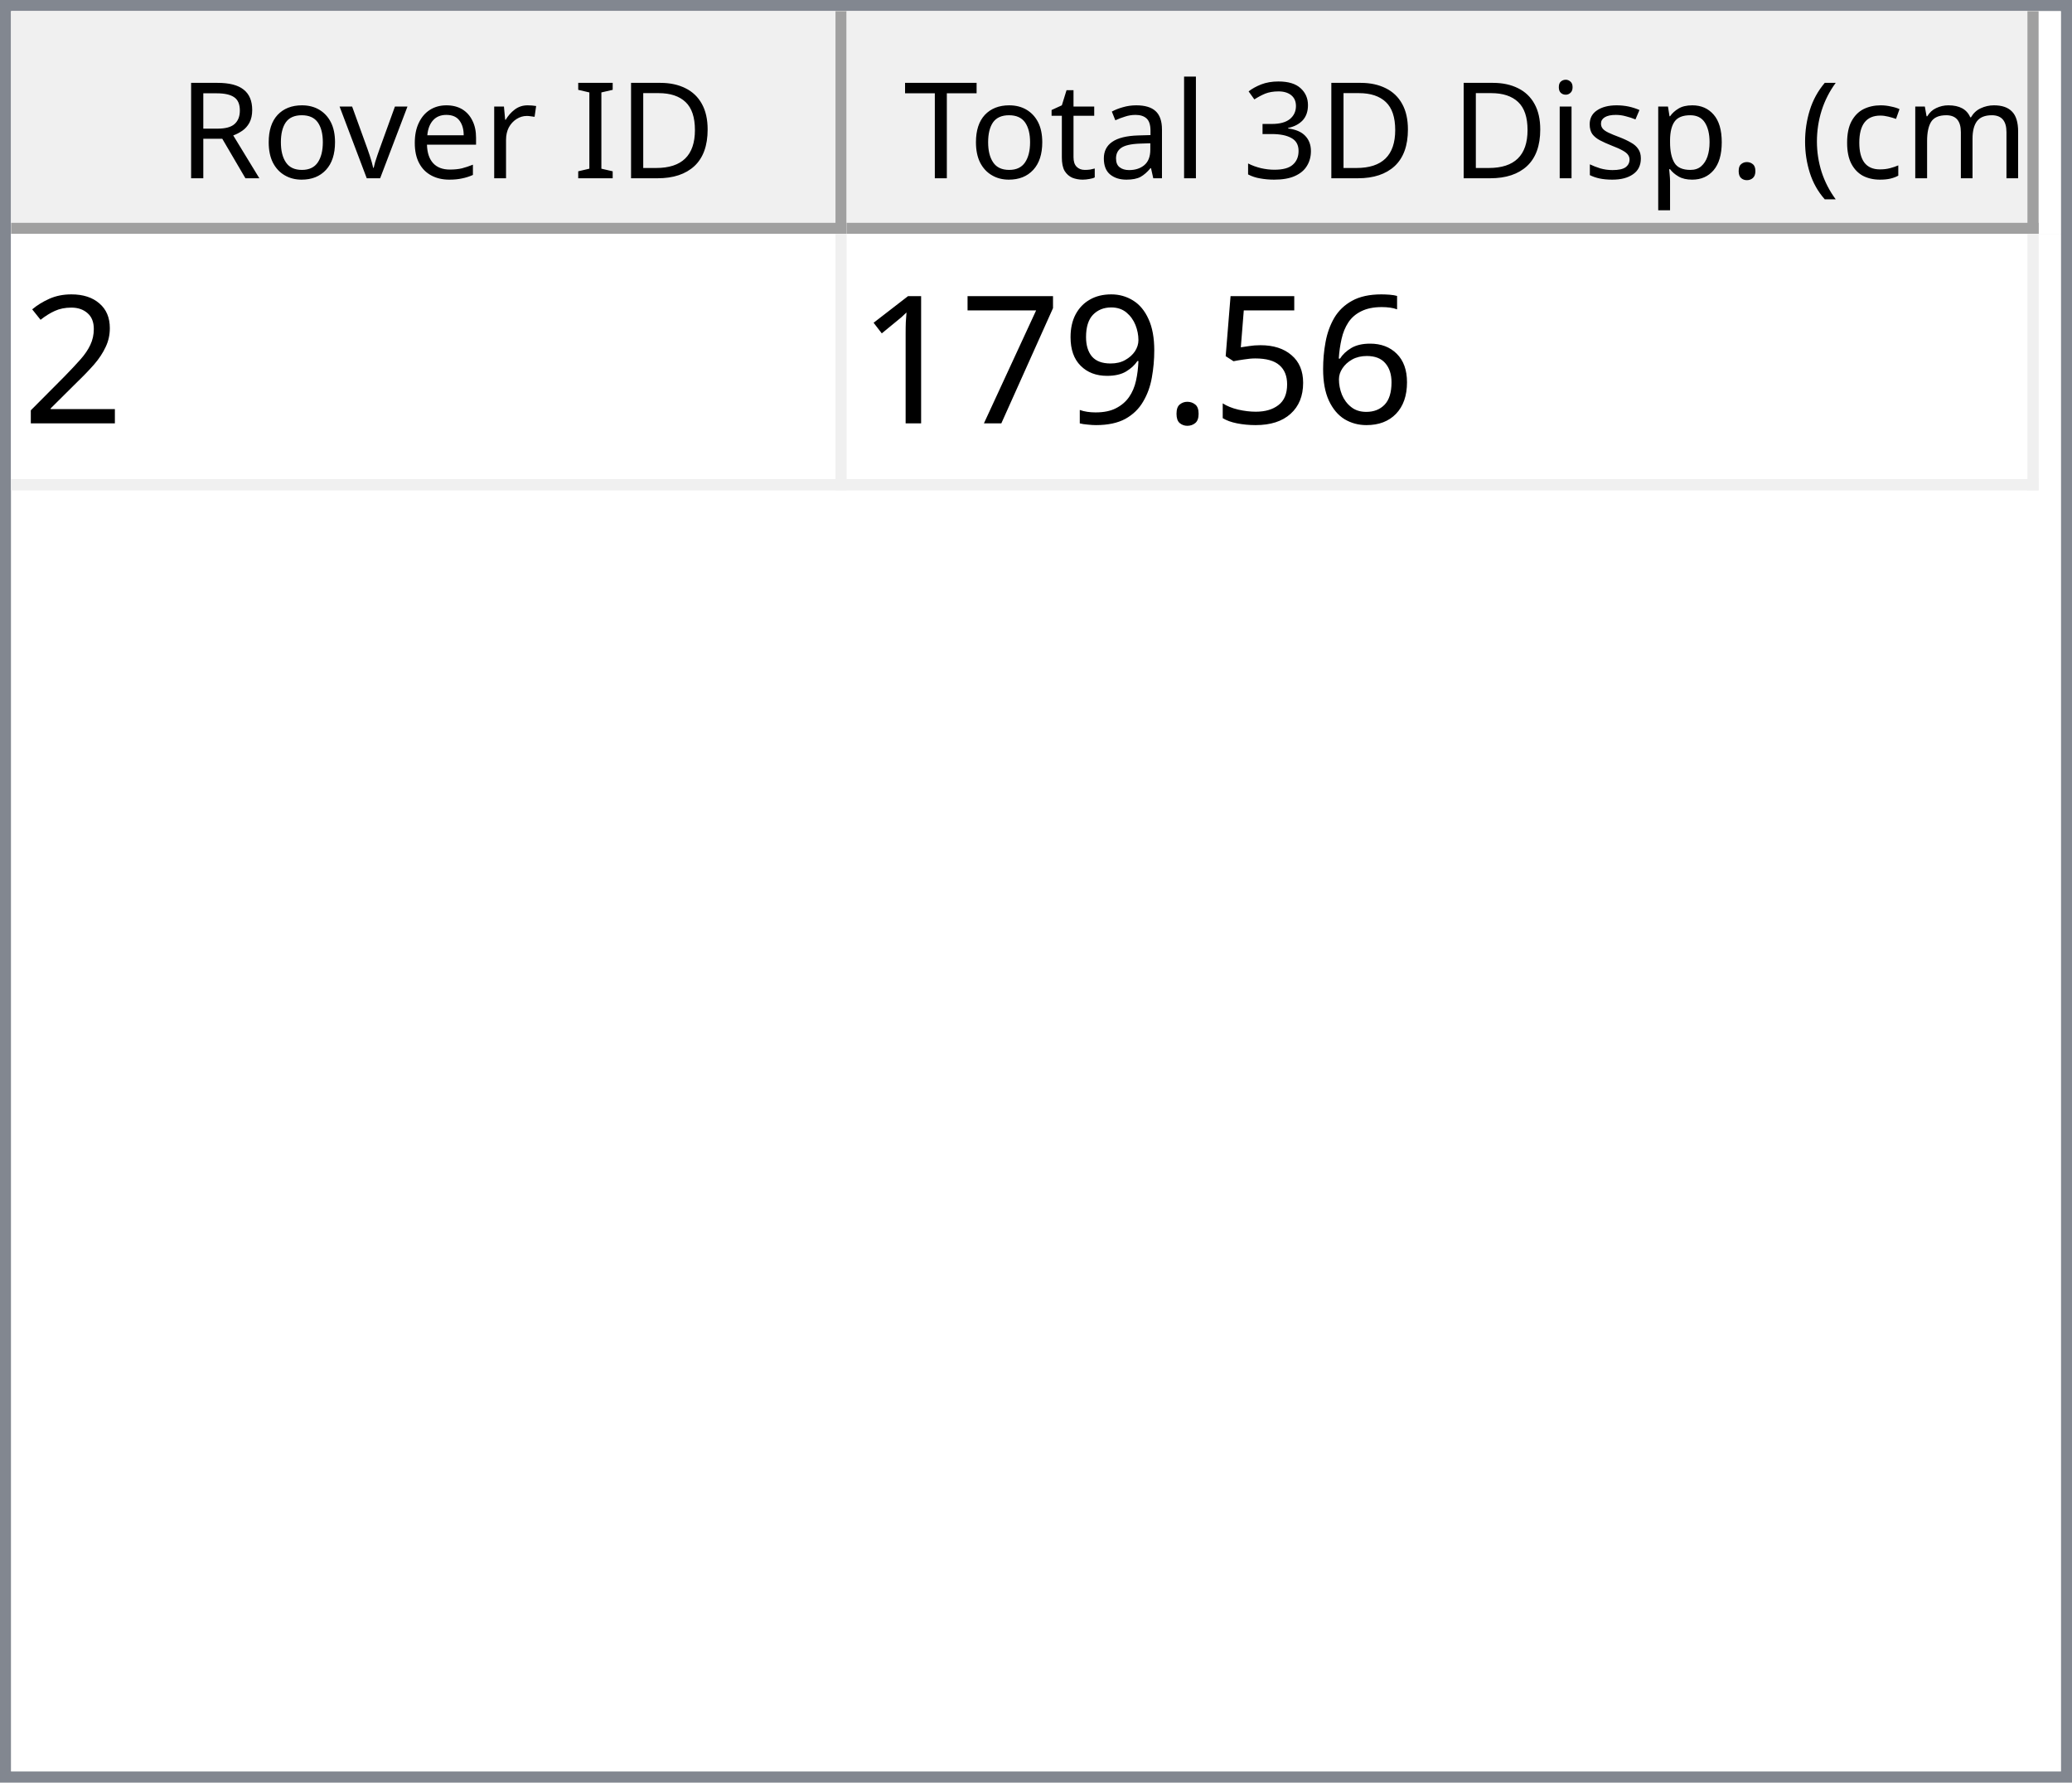
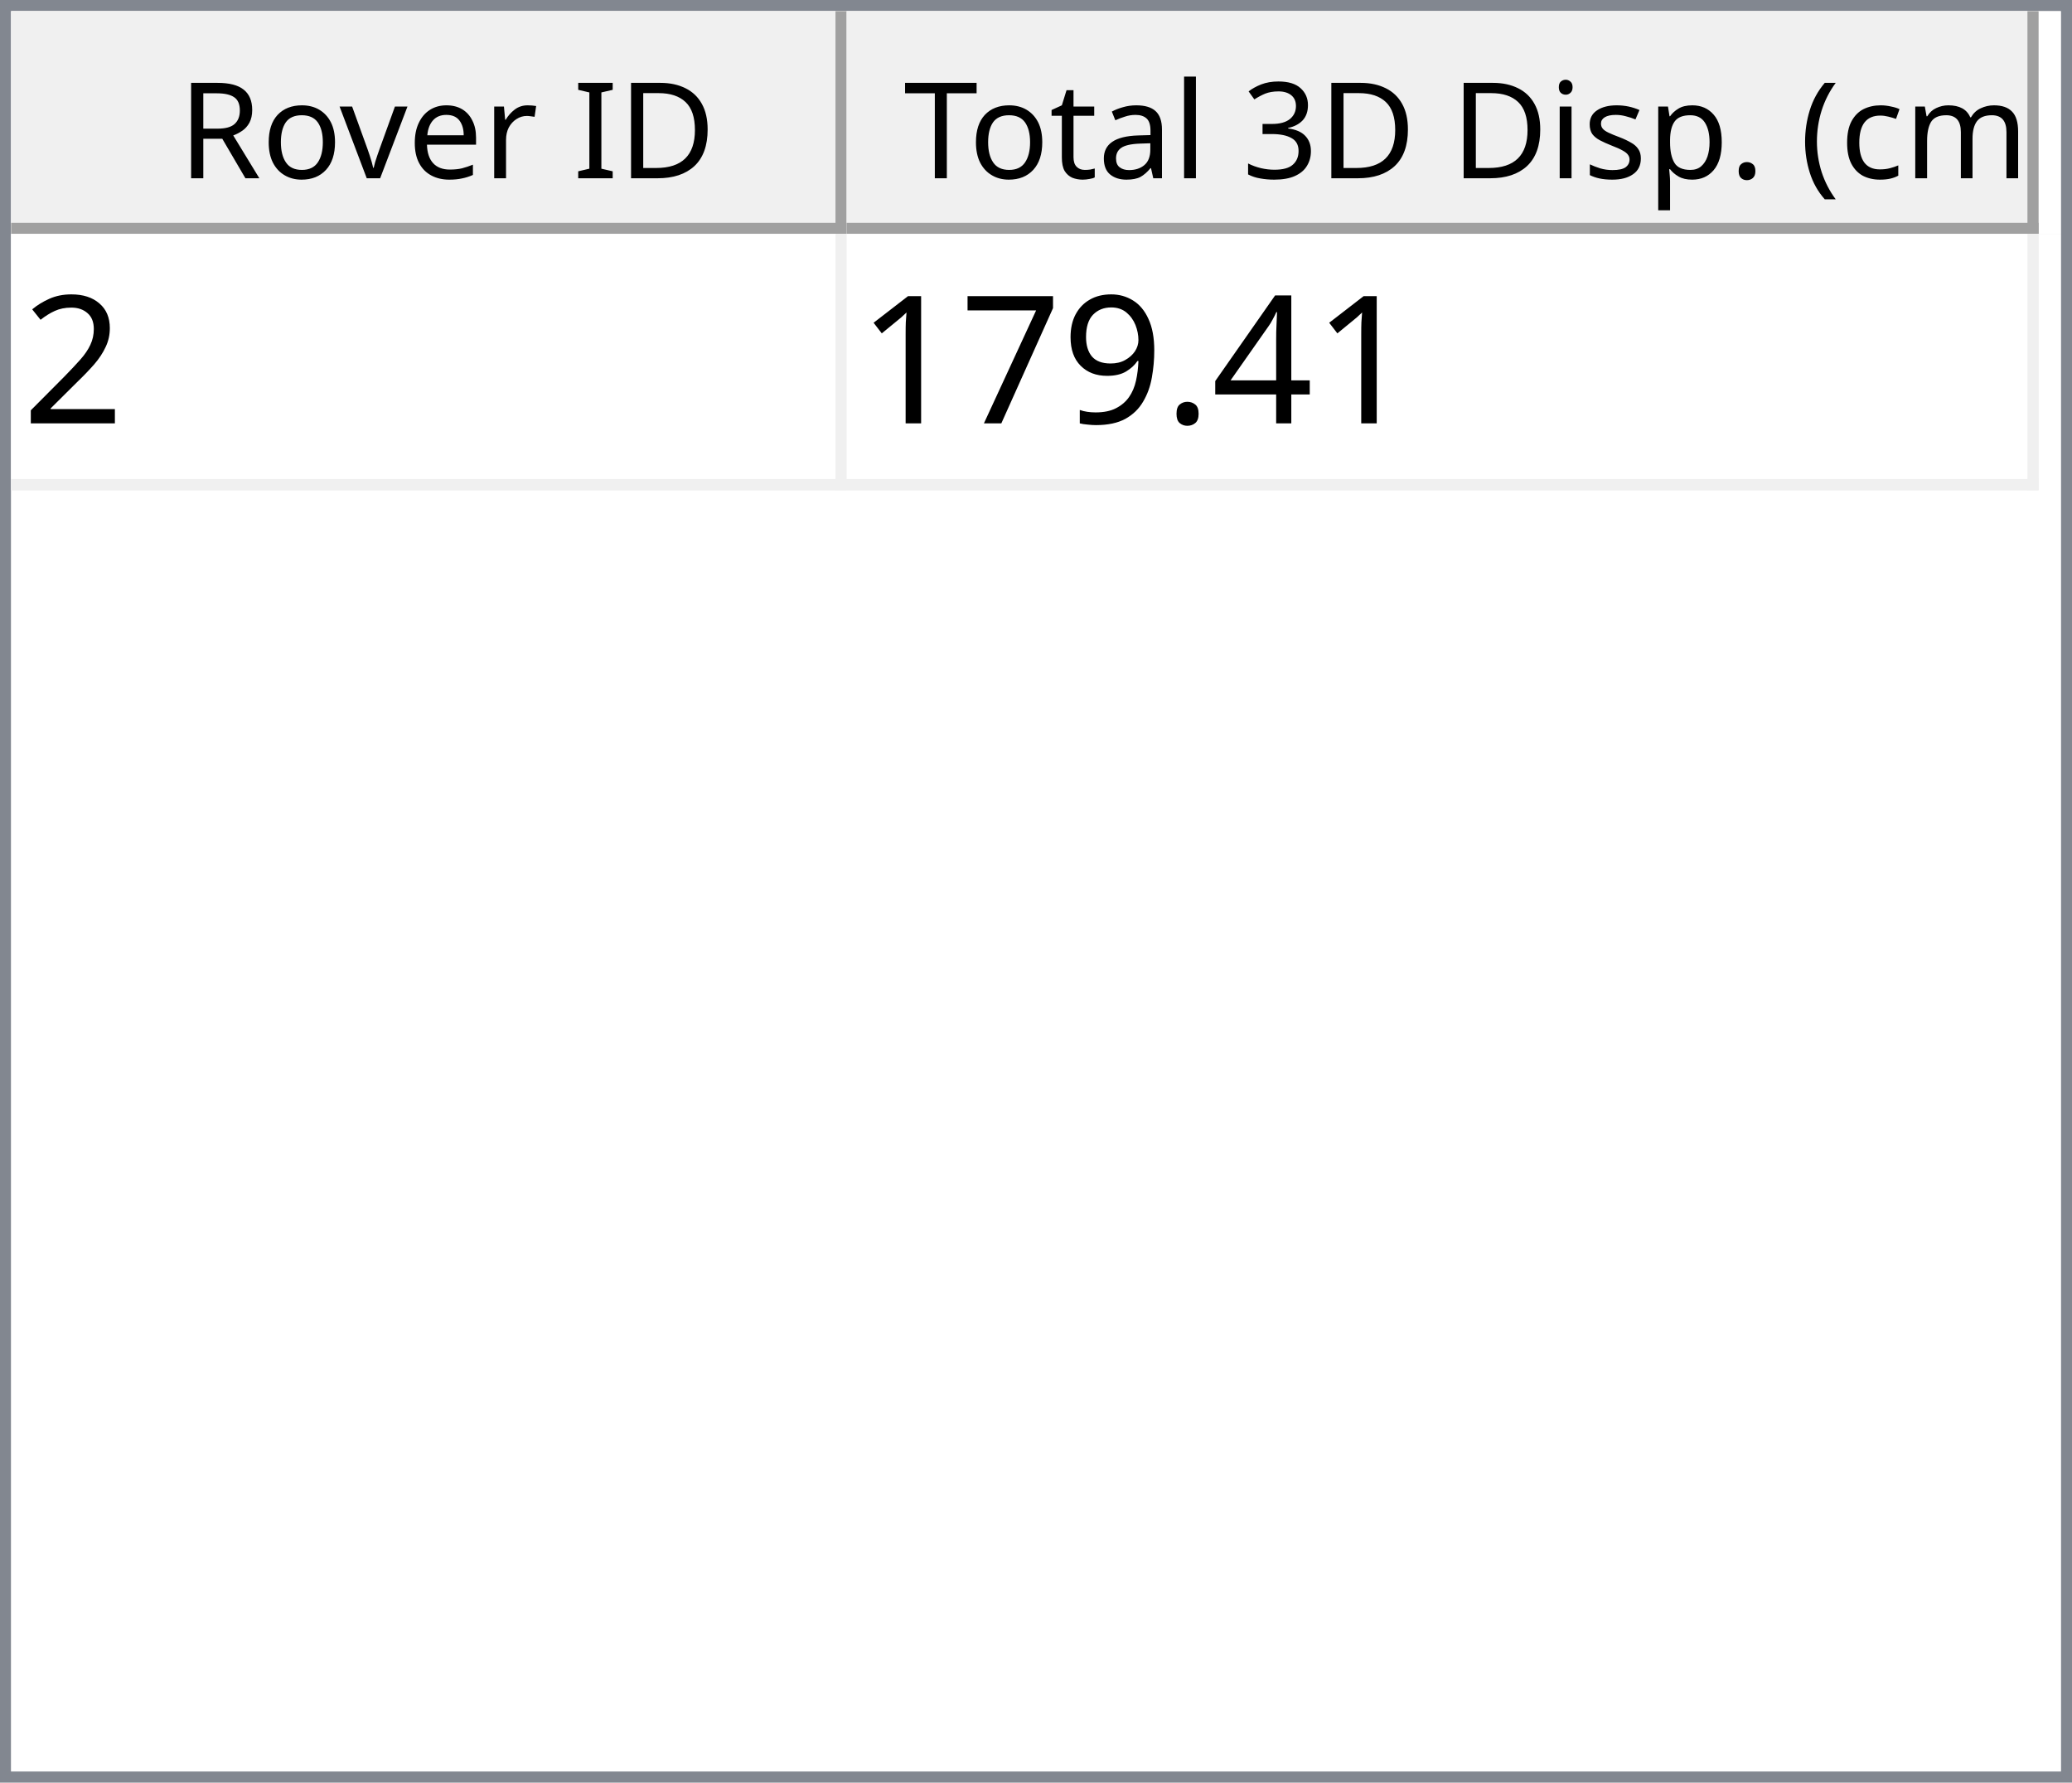
<svg xmlns="http://www.w3.org/2000/svg" style="fill-opacity:1; color-rendering:auto; color-interpolation:auto; text-rendering:auto; stroke:black; stroke-linecap:square; stroke-miterlimit:10; shape-rendering:auto; stroke-opacity:1; fill:black; stroke-dasharray:none; font-weight:normal; stroke-width:1; font-family:'Dialog'; font-style:normal; stroke-linejoin:miter; font-size:12px; stroke-dashoffset:0; image-rendering:auto;" width="186" height="160">
  <defs id="genericDefs" />
  <g>
    <defs id="defs1">
      <clipPath clipPathUnits="userSpaceOnUse" id="clipPath1">
        <path d="M0 0 L186 0 L186 160 L0 160 L0 0 Z" />
      </clipPath>
      <clipPath clipPathUnits="userSpaceOnUse" id="clipPath2">
        <path d="M0 0 L0 160 L186 160 L186 0 Z" />
      </clipPath>
      <clipPath clipPathUnits="userSpaceOnUse" id="clipPath3">
        <path d="M0 0 L0 20 L184 20 L184 0 Z" />
      </clipPath>
      <clipPath clipPathUnits="userSpaceOnUse" id="clipPath4">
        <path d="M0 0 L0 20 L75 20 L75 0 Z" />
      </clipPath>
      <clipPath clipPathUnits="userSpaceOnUse" id="clipPath5">
        <path d="M1 1 L1 19 L74 19 L74 1 Z" />
      </clipPath>
      <clipPath clipPathUnits="userSpaceOnUse" id="clipPath6">
        <path d="M0 0 L0 18 L73 18 L73 0 Z" />
      </clipPath>
      <clipPath clipPathUnits="userSpaceOnUse" id="clipPath7">
        <path d="M-0.5 -0.5 L-0.5 19.5 L74.5 19.5 L74.5 -0.5 Z" />
      </clipPath>
      <clipPath clipPathUnits="userSpaceOnUse" id="clipPath8">
        <path d="M0 0 L0 20 L107 20 L107 0 Z" />
      </clipPath>
      <clipPath clipPathUnits="userSpaceOnUse" id="clipPath9">
        <path d="M1 1 L1 19 L106 19 L106 1 Z" />
      </clipPath>
      <clipPath clipPathUnits="userSpaceOnUse" id="clipPath10">
        <path d="M0 0 L0 18 L105 18 L105 0 Z" />
      </clipPath>
      <clipPath clipPathUnits="userSpaceOnUse" id="clipPath11">
        <path d="M-0.5 -0.5 L-0.5 19.5 L106.5 19.5 L106.5 -0.5 Z" />
      </clipPath>
      <clipPath clipPathUnits="userSpaceOnUse" id="clipPath12">
        <path d="M0 0 L0 138 L184 138 L184 0 Z" />
      </clipPath>
      <clipPath clipPathUnits="userSpaceOnUse" id="clipPath13">
        <path d="M0 0 L0 23 L182 23 L182 0 Z" />
      </clipPath>
      <clipPath clipPathUnits="userSpaceOnUse" id="clipPath14">
        <path d="M-0.5 -0.5 L-0.5 22.5 L181.5 22.5 L181.5 -0.5 Z" />
      </clipPath>
      <clipPath clipPathUnits="userSpaceOnUse" id="clipPath15">
        <path d="M0 0 L0 22 L74 22 L74 0 Z" />
      </clipPath>
      <clipPath clipPathUnits="userSpaceOnUse" id="clipPath16">
        <path d="M0 0 L0 22 L106 22 L106 0 Z" />
      </clipPath>
      <font horiz-adv-x="64.551" id="font1">
        <font-face ascent="107.91" descent="25.098" units-per-em="100" style="font-style:normal; font-family:Segoe UI; font-weight:normal;" />
        <missing-glyph horiz-adv-x="64.551" d="M8.109 0 L8.109 68.266 L56.453 68.266 L56.453 0 L8.109 0 ZM15.328 7.234 L49.219 7.234 L49.219 61.031 L15.328 61.031 L15.328 7.234 Z" />
        <glyph unicode="D" horiz-adv-x="70.117" d="M9.188 0 L9.188 70.016 L28.516 70.016 Q65.531 70.016 65.531 35.891 Q65.531 19.672 55.25 9.836 Q44.969 0 27.734 0 L9.188 0 ZM17.391 62.594 L17.391 7.422 L27.828 7.422 Q41.609 7.422 49.273 14.797 Q56.938 22.172 56.938 35.688 Q56.938 62.594 28.328 62.594 L17.391 62.594 Z" />
        <glyph unicode="I" horiz-adv-x="26.611" d="M17.391 0 L9.188 0 L9.188 70.016 L17.391 70.016 L17.391 0 Z" />
        <glyph unicode=" " horiz-adv-x="27.393" d="" />
        <glyph unicode="r" horiz-adv-x="34.766" d="M34.188 41.891 Q32.078 43.5 28.125 43.5 Q23 43.5 19.555 38.672 Q16.109 33.844 16.109 25.484 L16.109 0 L8.109 0 L8.109 50 L16.109 50 L16.109 39.703 L16.312 39.703 Q18.016 44.969 21.531 47.922 Q25.047 50.875 29.391 50.875 Q32.516 50.875 34.188 50.203 L34.188 41.891 Z" />
        <glyph unicode="e" horiz-adv-x="52.295" d="M48.297 23 L12.984 23 Q13.188 14.656 17.484 10.109 Q21.781 5.562 29.297 5.562 Q37.75 5.562 44.828 11.141 L44.828 3.609 Q38.234 -1.172 27.391 -1.172 Q16.797 -1.172 10.742 5.641 Q4.688 12.453 4.688 24.812 Q4.688 36.469 11.305 43.82 Q17.922 51.172 27.734 51.172 Q37.547 51.172 42.922 44.828 Q48.297 38.484 48.297 27.203 L48.297 23 ZM40.094 29.781 Q40.047 36.719 36.75 40.578 Q33.453 44.438 27.594 44.438 Q21.922 44.438 17.969 40.383 Q14.016 36.328 13.094 29.781 L40.094 29.781 Z" />
        <glyph unicode="v" horiz-adv-x="47.9" d="M47.406 50 L27.484 0 L19.625 0 L0.688 50 L9.469 50 L22.172 13.672 Q23.578 9.672 23.922 6.688 L24.125 6.688 Q24.609 10.453 25.688 13.484 L38.969 50 L47.406 50 Z" />
        <glyph unicode="o" horiz-adv-x="58.594" d="M29 -1.172 Q17.922 -1.172 11.305 5.836 Q4.688 12.844 4.688 24.422 Q4.688 37.016 11.57 44.094 Q18.453 51.172 30.172 51.172 Q41.359 51.172 47.633 44.289 Q53.906 37.406 53.906 25.203 Q53.906 13.234 47.141 6.031 Q40.375 -1.172 29 -1.172 ZM29.594 44.438 Q21.875 44.438 17.383 39.188 Q12.891 33.938 12.891 24.703 Q12.891 15.828 17.43 10.695 Q21.969 5.562 29.594 5.562 Q37.359 5.562 41.531 10.594 Q45.703 15.625 45.703 24.906 Q45.703 34.281 41.531 39.359 Q37.359 44.438 29.594 44.438 Z" />
        <glyph unicode="R" horiz-adv-x="59.814" d="M59.375 0 L49.609 0 L37.891 19.625 Q36.281 22.359 34.766 24.289 Q33.25 26.219 31.664 27.438 Q30.078 28.656 28.25 29.219 Q26.422 29.781 24.125 29.781 L17.391 29.781 L17.391 0 L9.188 0 L9.188 70.016 L30.078 70.016 Q34.672 70.016 38.555 68.867 Q42.438 67.719 45.289 65.375 Q48.141 63.031 49.758 59.547 Q51.375 56.062 51.375 51.375 Q51.375 47.703 50.273 44.656 Q49.172 41.609 47.148 39.211 Q45.125 36.812 42.266 35.133 Q39.406 33.453 35.844 32.516 L35.844 32.328 Q37.594 31.547 38.891 30.547 Q40.188 29.547 41.359 28.18 Q42.531 26.812 43.68 25.078 Q44.828 23.344 46.234 21.047 L59.375 0 ZM17.391 62.594 L17.391 37.203 L28.516 37.203 Q31.594 37.203 34.203 38.133 Q36.812 39.062 38.719 40.797 Q40.625 42.531 41.703 45.047 Q42.781 47.562 42.781 50.688 Q42.781 56.297 39.141 59.445 Q35.5 62.594 28.609 62.594 L17.391 62.594 Z" />
        <glyph unicode=")" horiz-adv-x="30.176" d="M8.297 -15.922 L1.172 -15.922 Q16.406 2.344 16.406 26.812 Q16.406 51.469 1.078 70.016 L8.297 70.016 Q23.531 52.156 23.531 26.703 Q23.531 1.375 8.297 -15.922 Z" />
        <glyph unicode="m" horiz-adv-x="86.133" d="M79.109 0 L71.094 0 L71.094 28.719 Q71.094 37.016 68.531 40.727 Q65.969 44.438 59.906 44.438 Q54.781 44.438 51.195 39.75 Q47.609 35.062 47.609 28.516 L47.609 0 L39.594 0 L39.594 29.688 Q39.594 44.438 28.219 44.438 Q22.953 44.438 19.531 40.016 Q16.109 35.594 16.109 28.516 L16.109 0 L8.109 0 L8.109 50 L16.109 50 L16.109 42.094 L16.312 42.094 Q21.625 51.172 31.844 51.172 Q36.969 51.172 40.773 48.312 Q44.578 45.453 46 40.828 Q51.562 51.172 62.594 51.172 Q79.109 51.172 79.109 30.812 L79.109 0 Z" />
        <glyph unicode="c" horiz-adv-x="46.191" d="M42.188 2.297 Q36.422 -1.172 28.516 -1.172 Q17.828 -1.172 11.258 5.789 Q4.688 12.75 4.688 23.828 Q4.688 36.188 11.766 43.68 Q18.844 51.172 30.672 51.172 Q37.25 51.172 42.281 48.734 L42.281 40.531 Q36.719 44.438 30.375 44.438 Q22.703 44.438 17.797 38.945 Q12.891 33.453 12.891 24.516 Q12.891 15.719 17.508 10.641 Q22.125 5.562 29.891 5.562 Q36.422 5.562 42.188 9.906 L42.188 2.297 Z" />
        <glyph unicode="(" horiz-adv-x="30.176" d="M29.109 -15.922 L21.969 -15.922 Q6.844 1.375 6.844 26.703 Q6.844 52.156 21.969 70.016 L29.203 70.016 Q13.875 51.469 13.875 26.812 Q13.875 2.344 29.109 -15.922 Z" />
        <glyph unicode="." horiz-adv-x="21.68" d="M10.891 -1.078 Q8.641 -1.078 7.055 0.539 Q5.469 2.156 5.469 4.391 Q5.469 6.641 7.055 8.273 Q8.641 9.906 10.891 9.906 Q13.188 9.906 14.797 8.273 Q16.406 6.641 16.406 4.391 Q16.406 2.156 14.797 0.539 Q13.188 -1.078 10.891 -1.078 Z" />
        <glyph unicode="p" horiz-adv-x="58.789" d="M16.312 7.234 L16.109 7.234 L16.109 -23 L8.109 -23 L8.109 50 L16.109 50 L16.109 41.219 L16.312 41.219 Q22.219 51.172 33.594 51.172 Q43.266 51.172 48.688 44.461 Q54.109 37.75 54.109 26.469 Q54.109 13.922 48 6.375 Q41.891 -1.172 31.297 -1.172 Q21.578 -1.172 16.312 7.234 ZM16.109 27.391 L16.109 20.406 Q16.109 14.203 20.141 9.883 Q24.172 5.562 30.375 5.562 Q37.641 5.562 41.773 11.133 Q45.906 16.703 45.906 26.609 Q45.906 34.969 42.047 39.703 Q38.188 44.438 31.594 44.438 Q24.609 44.438 20.359 39.578 Q16.109 34.719 16.109 27.391 Z" />
        <glyph unicode="s" horiz-adv-x="42.432" d="M5.078 1.812 L5.078 10.406 Q11.625 5.562 19.484 5.562 Q30.031 5.562 30.031 12.594 Q30.031 14.594 29.125 15.992 Q28.219 17.391 26.68 18.461 Q25.141 19.531 23.07 20.383 Q21 21.234 18.609 22.172 Q15.281 23.484 12.766 24.828 Q10.25 26.172 8.57 27.859 Q6.891 29.547 6.031 31.695 Q5.172 33.844 5.172 36.719 Q5.172 40.234 6.789 42.945 Q8.406 45.656 11.086 47.484 Q13.766 49.312 17.211 50.242 Q20.656 51.172 24.312 51.172 Q30.812 51.172 35.938 48.922 L35.938 40.828 Q30.422 44.438 23.25 44.438 Q21 44.438 19.195 43.922 Q17.391 43.406 16.094 42.477 Q14.797 41.547 14.086 40.258 Q13.375 38.969 13.375 37.406 Q13.375 35.453 14.086 34.133 Q14.797 32.812 16.164 31.789 Q17.531 30.766 19.484 29.938 Q21.438 29.109 23.922 28.125 Q27.25 26.859 29.883 25.516 Q32.516 24.172 34.375 22.484 Q36.234 20.797 37.234 18.602 Q38.234 16.406 38.234 13.375 Q38.234 9.672 36.602 6.938 Q34.969 4.203 32.234 2.398 Q29.5 0.594 25.93 -0.289 Q22.359 -1.172 18.453 -1.172 Q10.75 -1.172 5.078 1.812 Z" />
        <glyph unicode="i" horiz-adv-x="24.219" d="M12.203 62.703 Q10.062 62.703 8.547 64.164 Q7.031 65.625 7.031 67.875 Q7.031 70.125 8.547 71.609 Q10.062 73.094 12.203 73.094 Q14.406 73.094 15.945 71.609 Q17.484 70.125 17.484 67.875 Q17.484 65.719 15.945 64.211 Q14.406 62.703 12.203 62.703 ZM16.109 0 L8.109 0 L8.109 50 L16.109 50 L16.109 0 Z" />
        <glyph unicode="3" horiz-adv-x="53.906" d="M46.531 19.828 Q46.531 15.094 44.75 11.211 Q42.969 7.328 39.719 4.57 Q36.469 1.812 31.93 0.297 Q27.391 -1.219 21.922 -1.219 Q11.922 -1.219 6 2.594 L6 11.188 Q13.094 5.609 22.219 5.609 Q25.875 5.609 28.828 6.539 Q31.781 7.469 33.906 9.227 Q36.031 10.984 37.18 13.477 Q38.328 15.969 38.328 19.094 Q38.328 32.812 18.797 32.812 L12.984 32.812 L12.984 39.594 L18.5 39.594 Q35.797 39.594 35.797 52.484 Q35.797 64.406 22.609 64.406 Q15.188 64.406 8.688 59.422 L8.688 67.188 Q15.375 71.188 24.609 71.188 Q29 71.188 32.57 69.969 Q36.141 68.75 38.68 66.555 Q41.219 64.359 42.609 61.281 Q44 58.203 44 54.5 Q44 40.672 30.031 36.719 L30.031 36.531 Q33.594 36.141 36.625 34.797 Q39.656 33.453 41.852 31.305 Q44.047 29.156 45.289 26.25 Q46.531 23.344 46.531 19.828 Z" />
        <glyph unicode="l" horiz-adv-x="24.219" d="M16.109 0 L8.109 0 L8.109 74.031 L16.109 74.031 L16.109 0 Z" />
        <glyph unicode="a" horiz-adv-x="50.879" d="M43.891 0 L35.891 0 L35.891 7.812 L35.688 7.812 Q30.469 -1.172 20.312 -1.172 Q12.844 -1.172 8.617 2.781 Q4.391 6.734 4.391 13.281 Q4.391 27.297 20.906 29.594 L35.891 31.688 Q35.891 44.438 25.594 44.438 Q16.547 44.438 9.281 38.281 L9.281 46.484 Q16.656 51.172 26.266 51.172 Q43.891 51.172 43.891 32.516 L43.891 0 ZM35.891 25.297 L23.828 23.641 Q18.266 22.859 15.43 20.875 Q12.594 18.891 12.594 13.875 Q12.594 10.203 15.211 7.883 Q17.828 5.562 22.172 5.562 Q28.125 5.562 32.008 9.742 Q35.891 13.922 35.891 20.312 L35.891 25.297 Z" />
        <glyph unicode="t" horiz-adv-x="33.887" d="M31.297 0.484 Q28.469 -1.078 23.828 -1.078 Q10.688 -1.078 10.688 13.578 L10.688 43.172 L2.094 43.172 L2.094 50 L10.688 50 L10.688 62.203 L18.703 64.797 L18.703 50 L31.297 50 L31.297 43.172 L18.703 43.172 L18.703 14.984 Q18.703 9.969 20.414 7.82 Q22.125 5.672 26.078 5.672 Q29.109 5.672 31.297 7.328 L31.297 0.484 Z" />
        <glyph unicode="T" horiz-adv-x="52.393" d="M50.594 62.594 L30.375 62.594 L30.375 0 L22.172 0 L22.172 62.594 L2 62.594 L2 70.016 L50.594 70.016 L50.594 62.594 Z" />
      </font>
      <font horiz-adv-x="75.0" id="font2">
        <font-face ascent="100.537" descent="21.973" units-per-em="100" style="font-style:normal; font-family:sans-serif; font-weight:normal;" />
        <missing-glyph horiz-adv-x="75.0" d="M12.5 0 L12.5 62.5 L62.5 62.5 L62.5 0 L12.5 0 ZM14.062 1.562 L60.938 1.562 L60.938 60.938 L14.062 60.938 L14.062 1.562 Z" />
        <glyph unicode="2" horiz-adv-x="55.615" d="M50.344 8.453 L50.344 0 L3.031 0 Q2.938 3.172 4.047 6.109 Q5.859 10.938 9.836 15.625 Q13.812 20.312 21.344 26.469 Q33.016 36.031 37.117 41.625 Q41.219 47.219 41.219 52.203 Q41.219 57.422 37.477 61.008 Q33.734 64.594 27.734 64.594 Q21.391 64.594 17.578 60.789 Q13.766 56.984 13.719 50.25 L4.688 51.172 Q5.609 61.281 11.664 66.578 Q17.719 71.875 27.938 71.875 Q38.234 71.875 44.242 66.164 Q50.25 60.453 50.25 52 Q50.25 47.703 48.492 43.555 Q46.734 39.406 42.656 34.812 Q38.578 30.219 29.109 22.219 Q21.188 15.578 18.945 13.211 Q16.703 10.844 15.234 8.453 L50.344 8.453 Z" />
-         <glyph unicode="6" horiz-adv-x="55.615" d="M49.75 54.047 L41.016 53.375 Q39.844 58.547 37.703 60.891 Q34.125 64.656 28.906 64.656 Q24.703 64.656 21.531 62.312 Q17.391 59.281 14.992 53.469 Q12.594 47.656 12.5 36.922 Q15.672 41.75 20.266 44.094 Q24.859 46.438 29.891 46.438 Q38.672 46.438 44.852 39.969 Q51.031 33.5 51.031 23.25 Q51.031 16.5 48.125 10.719 Q45.219 4.938 40.141 1.859 Q35.062 -1.219 28.609 -1.219 Q17.625 -1.219 10.695 6.859 Q3.766 14.938 3.766 33.5 Q3.766 54.25 11.422 63.672 Q18.109 71.875 29.438 71.875 Q37.891 71.875 43.289 67.141 Q48.688 62.406 49.75 54.047 ZM13.875 23.188 Q13.875 18.656 15.797 14.508 Q17.719 10.359 21.188 8.18 Q24.656 6 28.469 6 Q34.031 6 38.039 10.492 Q42.047 14.984 42.047 22.703 Q42.047 30.125 38.086 34.398 Q34.125 38.672 28.125 38.672 Q22.172 38.672 18.023 34.398 Q13.875 30.125 13.875 23.188 Z" />
-         <glyph unicode="5" horiz-adv-x="55.615" d="M4.156 18.75 L13.375 19.531 Q14.406 12.797 18.141 9.398 Q21.875 6 27.156 6 Q33.5 6 37.891 10.789 Q42.281 15.578 42.281 23.484 Q42.281 31 38.062 35.352 Q33.844 39.703 27 39.703 Q22.75 39.703 19.336 37.773 Q15.922 35.844 13.969 32.766 L5.719 33.844 L12.641 70.609 L48.25 70.609 L48.25 62.203 L19.672 62.203 L15.828 42.969 Q22.266 47.469 29.344 47.469 Q38.719 47.469 45.164 40.969 Q51.609 34.469 51.609 24.266 Q51.609 14.547 45.953 7.469 Q39.062 -1.219 27.156 -1.219 Q17.391 -1.219 11.211 4.25 Q5.031 9.719 4.156 18.75 Z" />
+         <glyph unicode="4" horiz-adv-x="55.615" d="M32.328 0 L32.328 17.141 L1.266 17.141 L1.266 25.203 L33.938 71.578 L41.109 71.578 L41.109 25.203 L50.781 25.203 L50.781 17.141 L41.109 17.141 L41.109 0 L32.328 0 ZM32.328 25.203 L32.328 57.469 L9.906 25.203 L32.328 25.203 Z" />
        <glyph unicode="." horiz-adv-x="27.783" d="M9.078 0 L9.078 10.016 L19.094 10.016 L19.094 0 L9.078 0 Z" />
        <glyph unicode="9" horiz-adv-x="55.615" d="M5.469 16.547 L13.922 17.328 Q14.984 11.375 18.016 8.688 Q21.047 6 25.781 6 Q29.828 6 32.883 7.859 Q35.938 9.719 37.891 12.82 Q39.844 15.922 41.164 21.195 Q42.484 26.469 42.484 31.938 Q42.484 32.516 42.438 33.688 Q39.797 29.5 35.234 26.883 Q30.672 24.266 25.344 24.266 Q16.453 24.266 10.305 30.711 Q4.156 37.156 4.156 47.703 Q4.156 58.594 10.578 65.234 Q17 71.875 26.656 71.875 Q33.641 71.875 39.43 68.117 Q45.219 64.359 48.219 57.398 Q51.219 50.438 51.219 37.25 Q51.219 23.531 48.242 15.406 Q45.266 7.281 39.383 3.031 Q33.5 -1.219 25.594 -1.219 Q17.188 -1.219 11.867 3.445 Q6.547 8.109 5.469 16.547 ZM41.453 48.141 Q41.453 55.719 37.43 60.156 Q33.406 64.594 27.734 64.594 Q21.875 64.594 17.531 59.812 Q13.188 55.031 13.188 47.406 Q13.188 40.578 17.312 36.305 Q21.438 32.031 27.484 32.031 Q33.594 32.031 37.523 36.305 Q41.453 40.578 41.453 48.141 Z" />
        <glyph unicode="7" horiz-adv-x="55.615" d="M4.734 62.203 L4.734 70.656 L51.078 70.656 L51.078 63.812 Q44.234 56.547 37.523 44.484 Q30.812 32.422 27.156 19.672 Q24.516 10.688 23.781 0 L14.75 0 Q14.891 8.453 18.062 20.414 Q21.234 32.375 27.172 43.484 Q33.109 54.594 39.797 62.203 L4.734 62.203 Z" />
        <glyph unicode="1" horiz-adv-x="55.615" d="M37.25 0 L28.469 0 L28.469 56 Q25.297 52.984 20.141 49.953 Q14.984 46.922 10.891 45.406 L10.891 53.906 Q18.266 57.375 23.781 62.305 Q29.297 67.234 31.594 71.875 L37.25 71.875 L37.25 0 Z" />
      </font>
    </defs>
    <g style="fill:white; stroke:white;">
      <rect x="0" y="0" width="186" style="clip-path:url(#clipPath1); stroke:none;" height="160" />
    </g>
    <g style="fill:white; text-rendering:optimizeSpeed; color-rendering:optimizeSpeed; image-rendering:optimizeSpeed; shape-rendering:crispEdges; stroke:white; color-interpolation:sRGB;">
      <rect x="0" width="186" height="160" y="0" style="stroke:none;" />
      <path style="stroke:none;" d="M0 160 L186 160 L186 0 L0 0 Z" />
    </g>
    <g style="fill:rgb(240,240,240); font-family:'Segoe UI'; stroke:rgb(240,240,240);">
      <rect x="0" y="0" width="186" style="clip-path:url(#clipPath2); stroke:none;" height="160" />
    </g>
    <g style="fill:rgb(130,135,144); font-family:'Segoe UI'; stroke:rgb(130,135,144);">
      <path d="M0 0 L186 0 L186 160 L0 160 L0 0 ZM1 1 L185 1 L185 159 L1 159 L1 1 Z" style="fill-rule:evenodd; clip-path:url(#clipPath2); stroke:none;" />
    </g>
    <g style="fill:white; font-family:'Segoe UI'; stroke:white;" transform="translate(1,1)">
      <rect x="0" y="0" width="184" style="clip-path:url(#clipPath3); stroke:none;" height="20" />
    </g>
    <g style="fill:rgb(240,240,240); font-family:'Segoe UI'; stroke:rgb(240,240,240);" transform="translate(1,1)">
      <rect x="0" y="0" width="75" style="clip-path:url(#clipPath4); stroke:none;" height="20" />
    </g>
    <g style="font-family:'Segoe UI';" transform="translate(2,2)">
      <text x="14" xml:space="preserve" y="14" style="clip-path:url(#clipPath6); stroke:none;">Rover ID</text>
    </g>
    <g style="fill:rgb(160,160,160); font-family:'Segoe UI'; stroke:rgb(160,160,160); stroke-linejoin:bevel;" transform="translate(1.5,1.5)">
      <line x1="74" x2="74" y1="0" style="fill:none; clip-path:url(#clipPath7);" y2="19" />
    </g>
    <g style="fill:rgb(160,160,160); font-family:'Segoe UI'; stroke:rgb(160,160,160); stroke-linejoin:bevel;" transform="matrix(1,0,0,1,1,1) translate(0.5,0.5)">
      <line x1="0" x2="74" y1="19" style="fill:none; clip-path:url(#clipPath7);" y2="19" />
    </g>
    <g style="fill:rgb(240,240,240); font-family:'Segoe UI'; stroke:rgb(240,240,240);" transform="translate(76,1)">
      <rect x="0" y="0" width="107" style="clip-path:url(#clipPath8); stroke:none;" height="20" />
    </g>
    <g style="font-family:'Segoe UI';" transform="translate(77,2)">
      <text x="1" xml:space="preserve" y="14" style="clip-path:url(#clipPath10); stroke:none;"> Total 3D Disp. (cm)</text>
    </g>
    <g style="fill:rgb(160,160,160); font-family:'Segoe UI'; stroke:rgb(160,160,160); stroke-linejoin:bevel;" transform="translate(76.5,1.5)">
      <line x1="106" x2="106" y1="0" style="fill:none; clip-path:url(#clipPath11);" y2="19" />
    </g>
    <g style="fill:rgb(160,160,160); font-family:'Segoe UI'; stroke:rgb(160,160,160); stroke-linejoin:bevel;" transform="matrix(1,0,0,1,76,1) translate(0.5,0.5)">
      <line x1="0" x2="106" y1="19" style="fill:none; clip-path:url(#clipPath11);" y2="19" />
    </g>
    <g style="fill:white; font-family:'Segoe UI'; stroke:white;" transform="translate(1,21)">
      <rect x="0" y="0" width="184" style="clip-path:url(#clipPath12); stroke:none;" height="138" />
    </g>
    <g style="fill:rgb(240,240,240); font-size:16px; font-family:sans-serif; stroke:rgb(240,240,240);" transform="translate(1,21)">
      <rect x="0" y="0" width="182" style="clip-path:url(#clipPath13); stroke:none;" height="23" />
      <line transform="translate(0.5,0.5)" x1="0" x2="181" y1="22" style="clip-path:url(#clipPath14); fill:none; stroke-linejoin:bevel;" y2="22" />
    </g>
    <g transform="matrix(1,0,0,1,1,21) translate(0.5,0.5)" style="fill:rgb(240,240,240); font-size:16px; font-family:sans-serif; stroke:rgb(240,240,240); stroke-linejoin:bevel;">
      <line x1="74" x2="74" y1="0" style="fill:none; clip-path:url(#clipPath14);" y2="22" />
    </g>
    <g transform="matrix(1,0,0,1,1,21) translate(0.5,0.5)" style="fill:rgb(240,240,240); font-size:16px; font-family:sans-serif; stroke:rgb(240,240,240); stroke-linejoin:bevel;">
      <line x1="181" x2="181" y1="0" style="fill:none; clip-path:url(#clipPath14);" y2="22" />
    </g>
    <g style="fill:white; font-size:16px; font-family:sans-serif; stroke:white;" transform="matrix(1,0,0,1,1,21)">
      <rect x="0" y="0" width="74" style="clip-path:url(#clipPath15); stroke:none;" height="22" />
      <text x="1" y="17" style="fill:black; clip-path:url(#clipPath15); stroke:none;" xml:space="preserve">2</text>
    </g>
    <g style="fill:white; font-size:16px; font-family:sans-serif; stroke:white;" transform="matrix(1,0,0,1,1,21) translate(75,0)">
      <rect x="0" y="0" width="106" style="clip-path:url(#clipPath16); stroke:none;" height="22" />
-       <text x="1" y="17" style="fill:black; clip-path:url(#clipPath16); stroke:none;" xml:space="preserve">179.56</text>
+       <text x="1" y="17" style="fill:black; clip-path:url(#clipPath16); stroke:none;" xml:space="preserve">179.41</text>
    </g>
  </g>
</svg>
